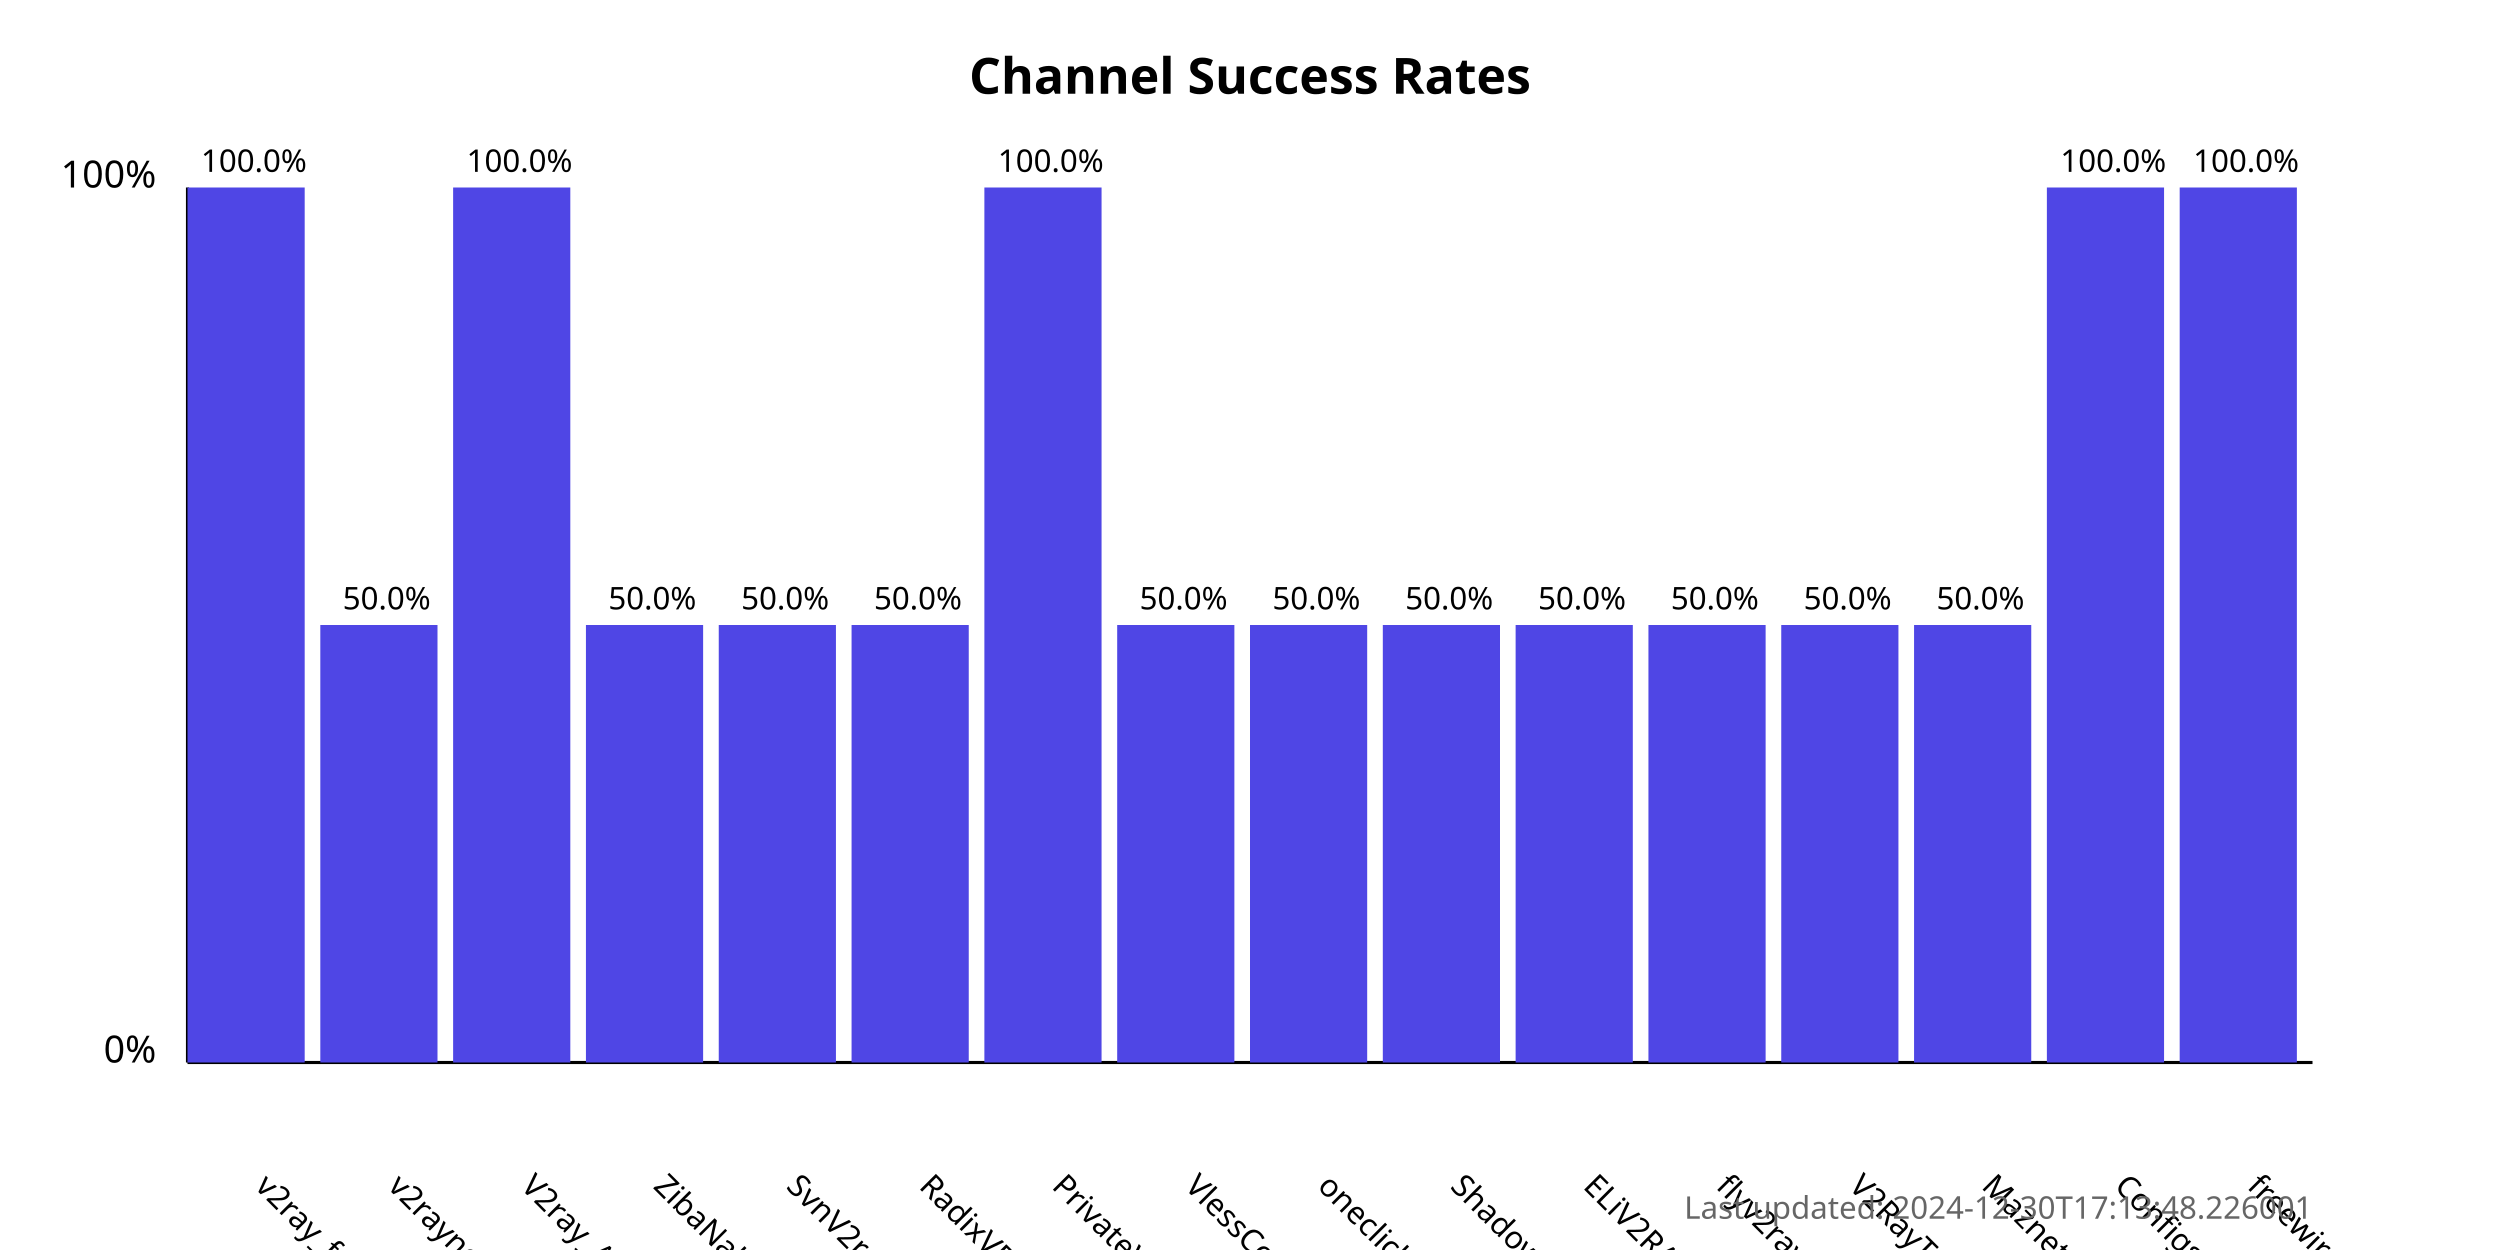
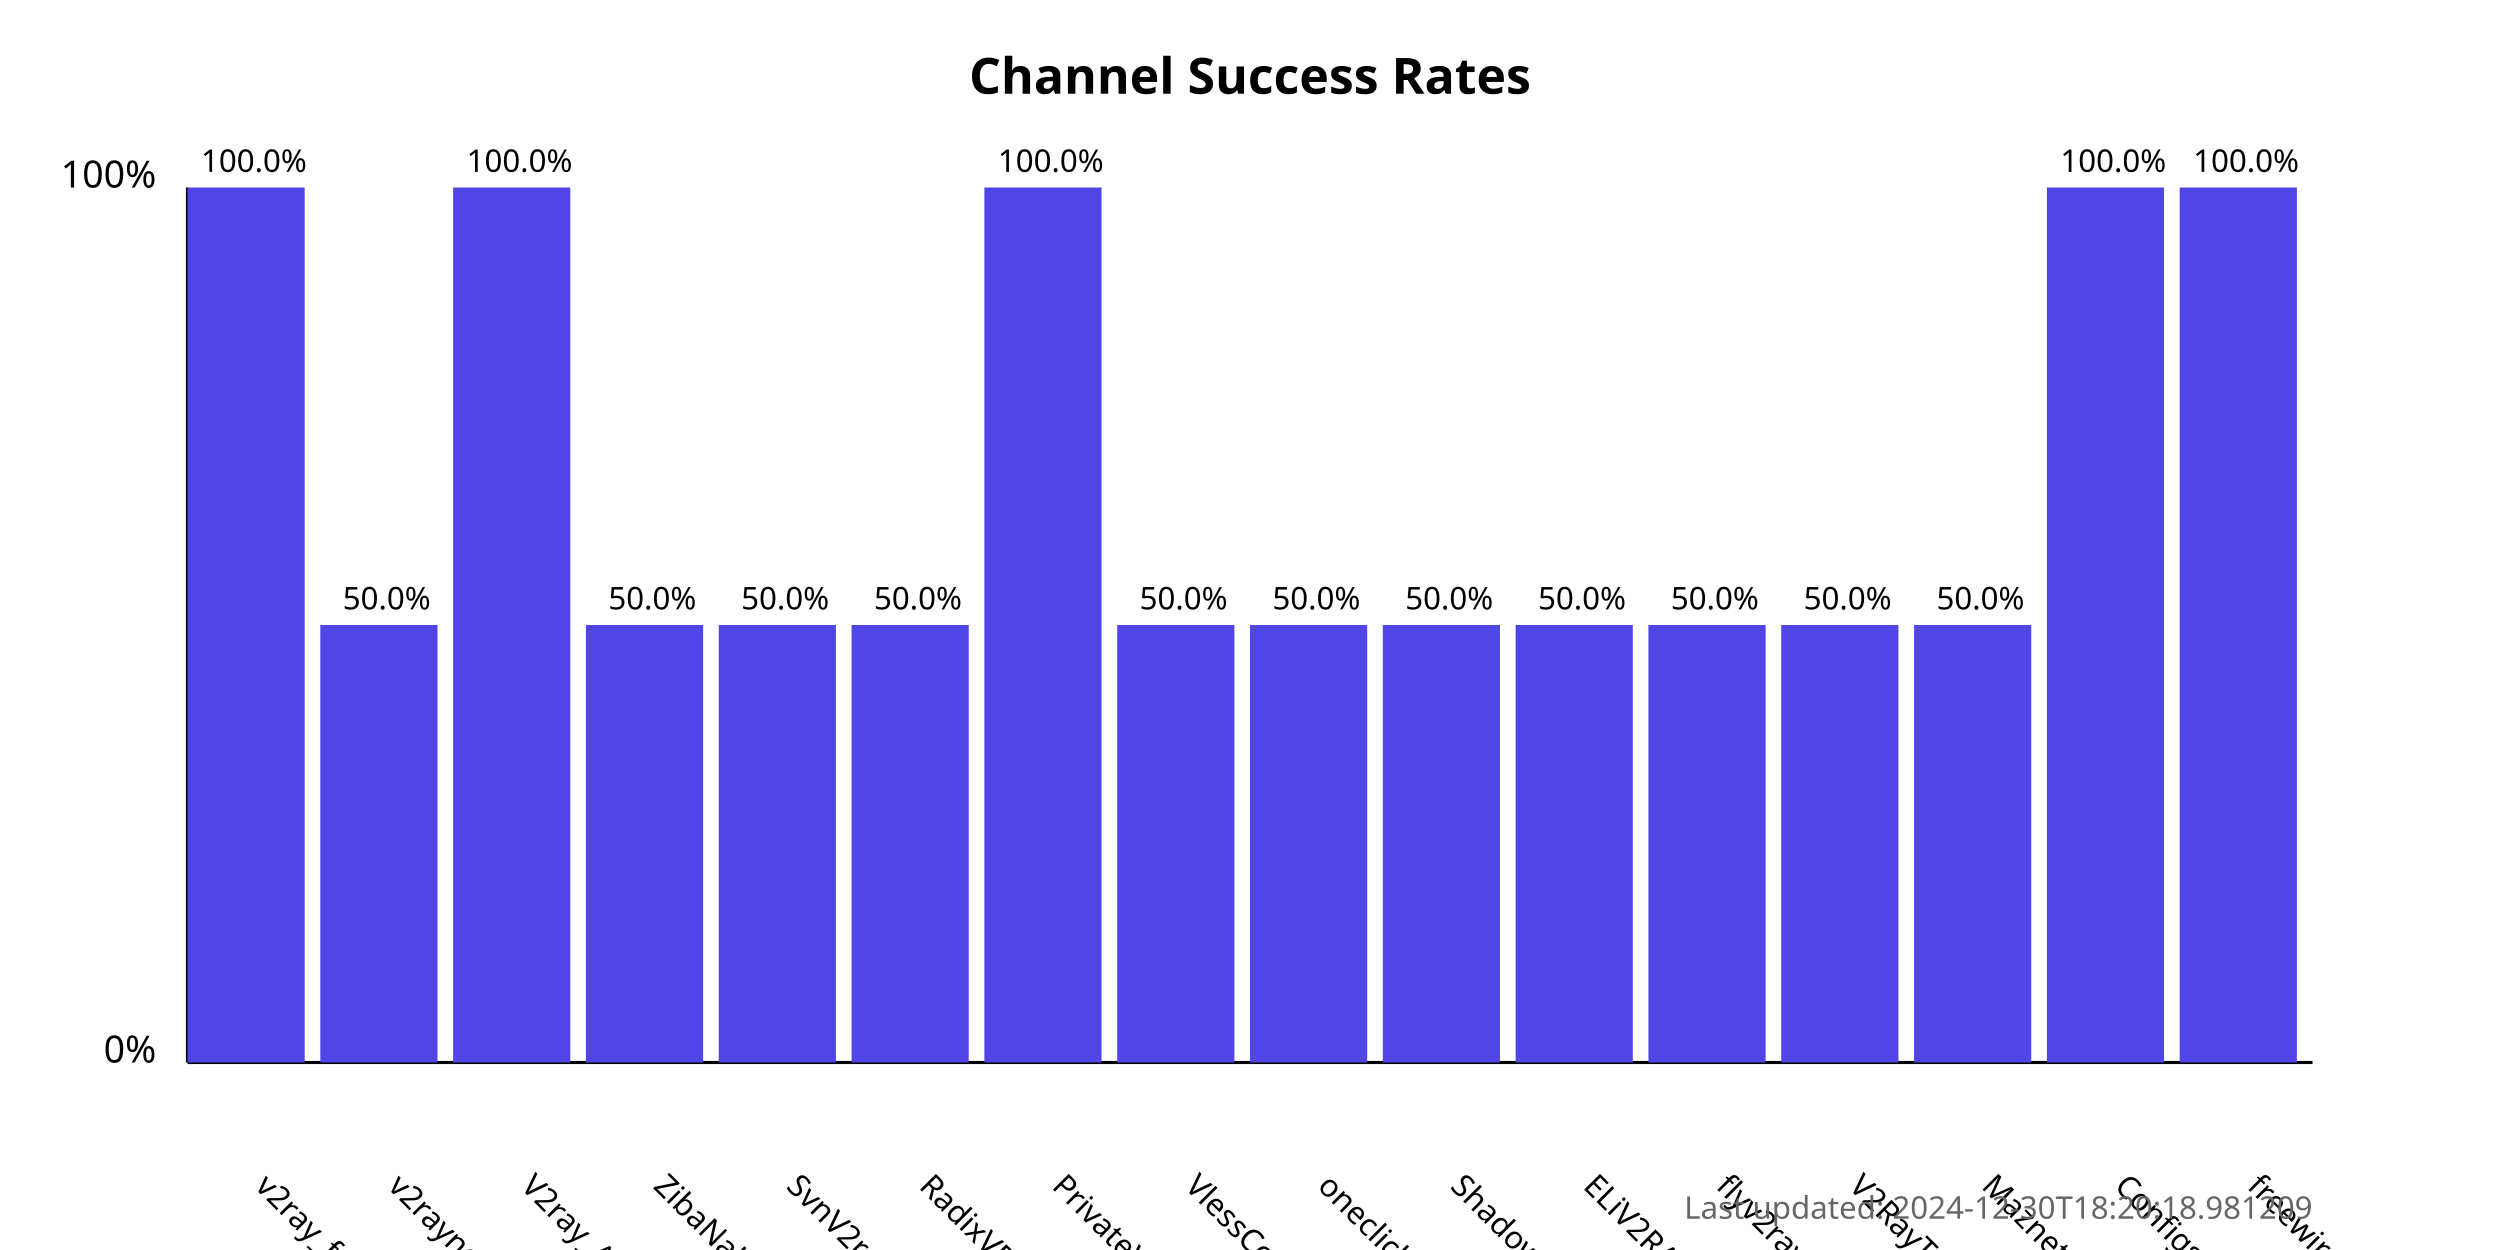
<svg xmlns="http://www.w3.org/2000/svg" width="800" height="400">
  <style>
            .chart-title { font: bold 16px sans-serif; }
            .axis-label { font: 12px sans-serif; }
            .tick-label { font: 10px sans-serif; }
            .bar { fill: #4f46e5; }
            .bar:hover { fill: #6366f1; }
            .timestamp { font: 10px sans-serif; fill: #666; }
        </style>
  <text x="400.0" y="30" text-anchor="middle" class="chart-title">
            Channel Success Rates
        </text>
  <line x1="60" y1="340" x2="60" y2="60" stroke="black" stroke-width="1" />
  <line x1="60" y1="340" x2="740" y2="340" stroke="black" stroke-width="1" />
  <text x="50" y="340" text-anchor="end" class="axis-label">0%</text>
  <text x="50" y="60" text-anchor="end" class="axis-label">100%</text>
  <g>
    <rect x="60" y="60.0" width="37.5" height="280.0" class="bar" />
    <text x="81.25" y="380" transform="rotate(45, 81.25, 380)" text-anchor="start" class="tick-label">
                v2ray_free_conf
            </text>
    <text x="81.25" y="55.0" text-anchor="middle" class="tick-label">
                100.0%
            </text>
  </g>
  <g>
    <rect x="102.5" y="200.0" width="37.5" height="140.0" class="bar" />
    <text x="123.75" y="380" transform="rotate(45, 123.75, 380)" text-anchor="start" class="tick-label">
                v2rayngvpn
            </text>
    <text x="123.75" y="195.0" text-anchor="middle" class="tick-label">
                50.0%
            </text>
  </g>
  <g>
    <rect x="145.0" y="60.0" width="37.5" height="280.0" class="bar" />
    <text x="166.25" y="380" transform="rotate(45, 166.25, 380)" text-anchor="start" class="tick-label">
                V2ray_Alpha
            </text>
    <text x="166.25" y="55.0" text-anchor="middle" class="tick-label">
                100.0%
            </text>
  </g>
  <g>
    <rect x="187.5" y="200.0" width="37.5" height="140.0" class="bar" />
    <text x="208.75" y="380" transform="rotate(45, 208.75, 380)" text-anchor="start" class="tick-label">
                ZibaNabz
            </text>
    <text x="208.75" y="195.0" text-anchor="middle" class="tick-label">
                50.0%
            </text>
  </g>
  <g>
    <rect x="230.0" y="200.0" width="37.5" height="140.0" class="bar" />
    <text x="251.25" y="380" transform="rotate(45, 251.25, 380)" text-anchor="start" class="tick-label">
                SvnV2ray
            </text>
    <text x="251.25" y="195.0" text-anchor="middle" class="tick-label">
                50.0%
            </text>
  </g>
  <g>
    <rect x="272.5" y="200.0" width="37.5" height="140.0" class="bar" />
    <text x="293.75" y="380" transform="rotate(45, 293.75, 380)" text-anchor="start" class="tick-label">
                RadixVPN
            </text>
    <text x="293.75" y="195.0" text-anchor="middle" class="tick-label">
                50.0%
            </text>
  </g>
  <g>
    <rect x="315.0" y="60.0" width="37.5" height="280.0" class="bar" />
    <text x="336.25" y="380" transform="rotate(45, 336.25, 380)" text-anchor="start" class="tick-label">
                PrivateVPNs
            </text>
    <text x="336.25" y="55.0" text-anchor="middle" class="tick-label">
                100.0%
            </text>
  </g>
  <g>
    <rect x="357.5" y="200.0" width="37.5" height="140.0" class="bar" />
    <text x="378.75" y="380" transform="rotate(45, 378.75, 380)" text-anchor="start" class="tick-label">
                VlessConfig
            </text>
    <text x="378.75" y="195.0" text-anchor="middle" class="tick-label">
                50.0%
            </text>
  </g>
  <g>
    <rect x="400.0" y="200.0" width="37.5" height="140.0" class="bar" />
    <text x="421.25" y="380" transform="rotate(45, 421.25, 380)" text-anchor="start" class="tick-label">
                oneclickvpnkeys
            </text>
    <text x="421.25" y="195.0" text-anchor="middle" class="tick-label">
                50.0%
            </text>
  </g>
  <g>
    <rect x="442.5" y="200.0" width="37.5" height="140.0" class="bar" />
    <text x="463.75" y="380" transform="rotate(45, 463.75, 380)" text-anchor="start" class="tick-label">
                ShadowProxy66
            </text>
    <text x="463.75" y="195.0" text-anchor="middle" class="tick-label">
                50.0%
            </text>
  </g>
  <g>
    <rect x="485.0" y="200.0" width="37.5" height="140.0" class="bar" />
    <text x="506.25" y="380" transform="rotate(45, 506.25, 380)" text-anchor="start" class="tick-label">
                ELiV2RAY
            </text>
    <text x="506.25" y="195.0" text-anchor="middle" class="tick-label">
                50.0%
            </text>
  </g>
  <g>
    <rect x="527.5" y="200.0" width="37.5" height="140.0" class="bar" />
    <text x="548.75" y="380" transform="rotate(45, 548.75, 380)" text-anchor="start" class="tick-label">
                flyv2ray
            </text>
    <text x="548.75" y="195.0" text-anchor="middle" class="tick-label">
                50.0%
            </text>
  </g>
  <g>
    <rect x="570.0" y="200.0" width="37.5" height="140.0" class="bar" />
    <text x="591.25" y="380" transform="rotate(45, 591.25, 380)" text-anchor="start" class="tick-label">
                V2RayTz
            </text>
    <text x="591.25" y="195.0" text-anchor="middle" class="tick-label">
                50.0%
            </text>
  </g>
  <g>
    <rect x="612.5" y="200.0" width="37.5" height="140.0" class="bar" />
    <text x="633.75" y="380" transform="rotate(45, 633.75, 380)" text-anchor="start" class="tick-label">
                Maznet
            </text>
    <text x="633.75" y="195.0" text-anchor="middle" class="tick-label">
                50.0%
            </text>
  </g>
  <g>
    <rect x="655.0" y="60.0" width="37.5" height="280.0" class="bar" />
    <text x="676.25" y="380" transform="rotate(45, 676.25, 380)" text-anchor="start" class="tick-label">
                ConfigsHUB
            </text>
    <text x="676.25" y="55.0" text-anchor="middle" class="tick-label">
                100.0%
            </text>
  </g>
  <g>
    <rect x="697.5" y="60.0" width="37.5" height="280.0" class="bar" />
    <text x="718.75" y="380" transform="rotate(45, 718.75, 380)" text-anchor="start" class="tick-label">
                freewireguard
            </text>
    <text x="718.75" y="55.0" text-anchor="middle" class="tick-label">
                100.0%
            </text>
  </g>
  <text x="740" y="390" text-anchor="end" class="timestamp">
-             Last updated: 2024-12-30T17:13:48.226001
+             Last updated: 2024-12-30T18:20:18.981209
        </text>
</svg>
